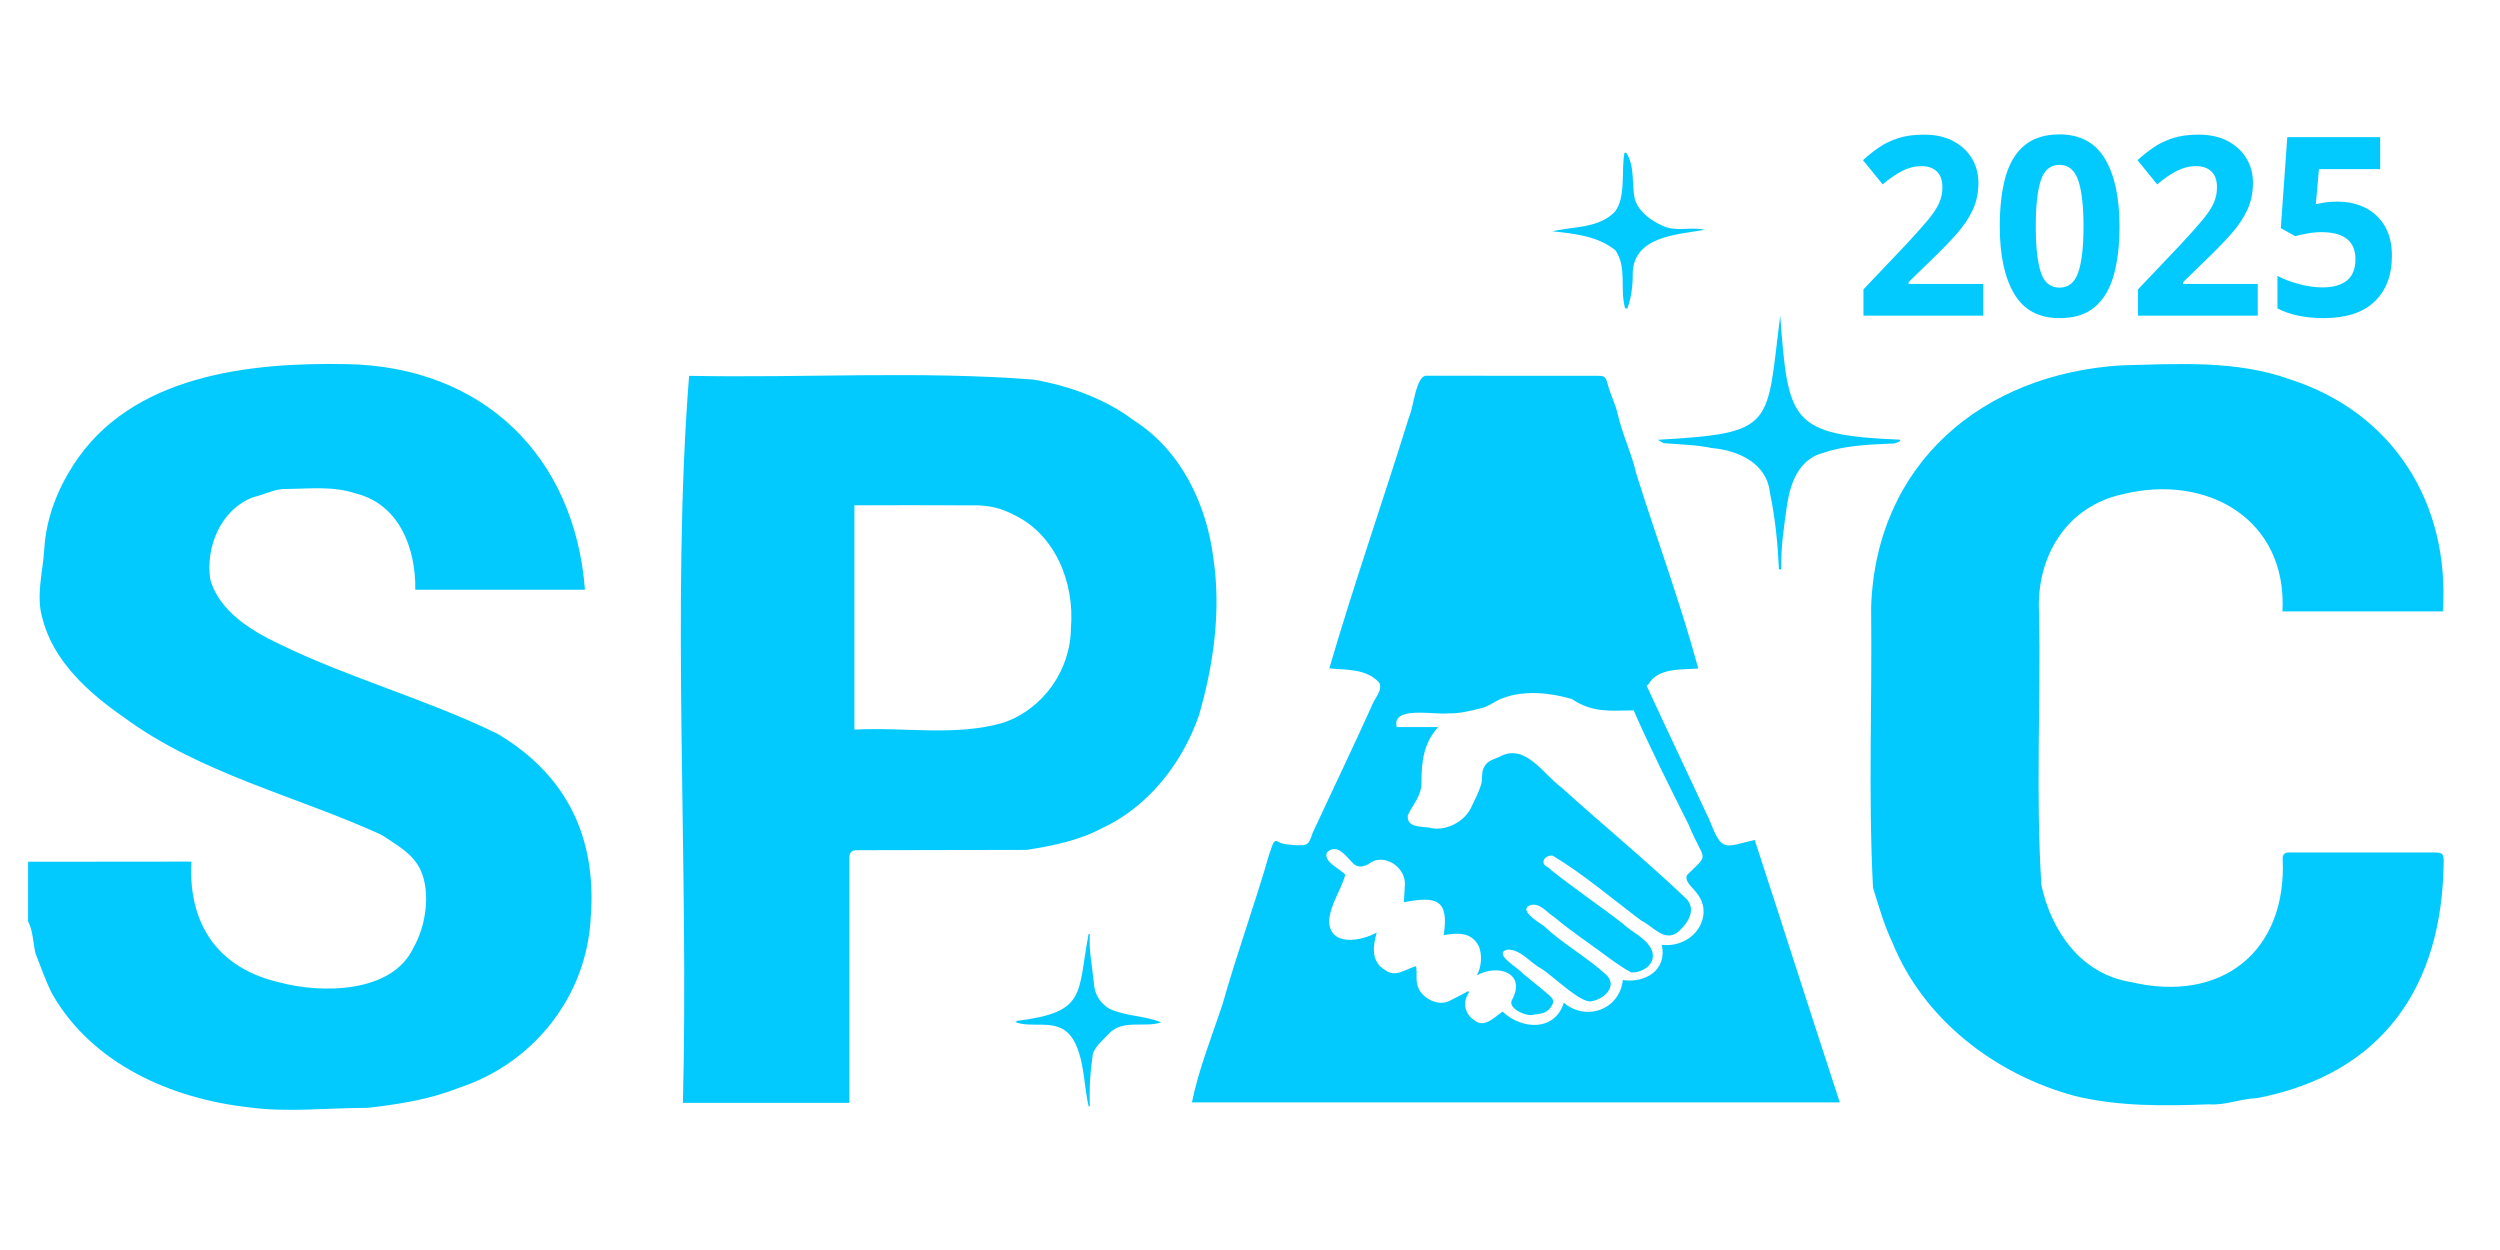
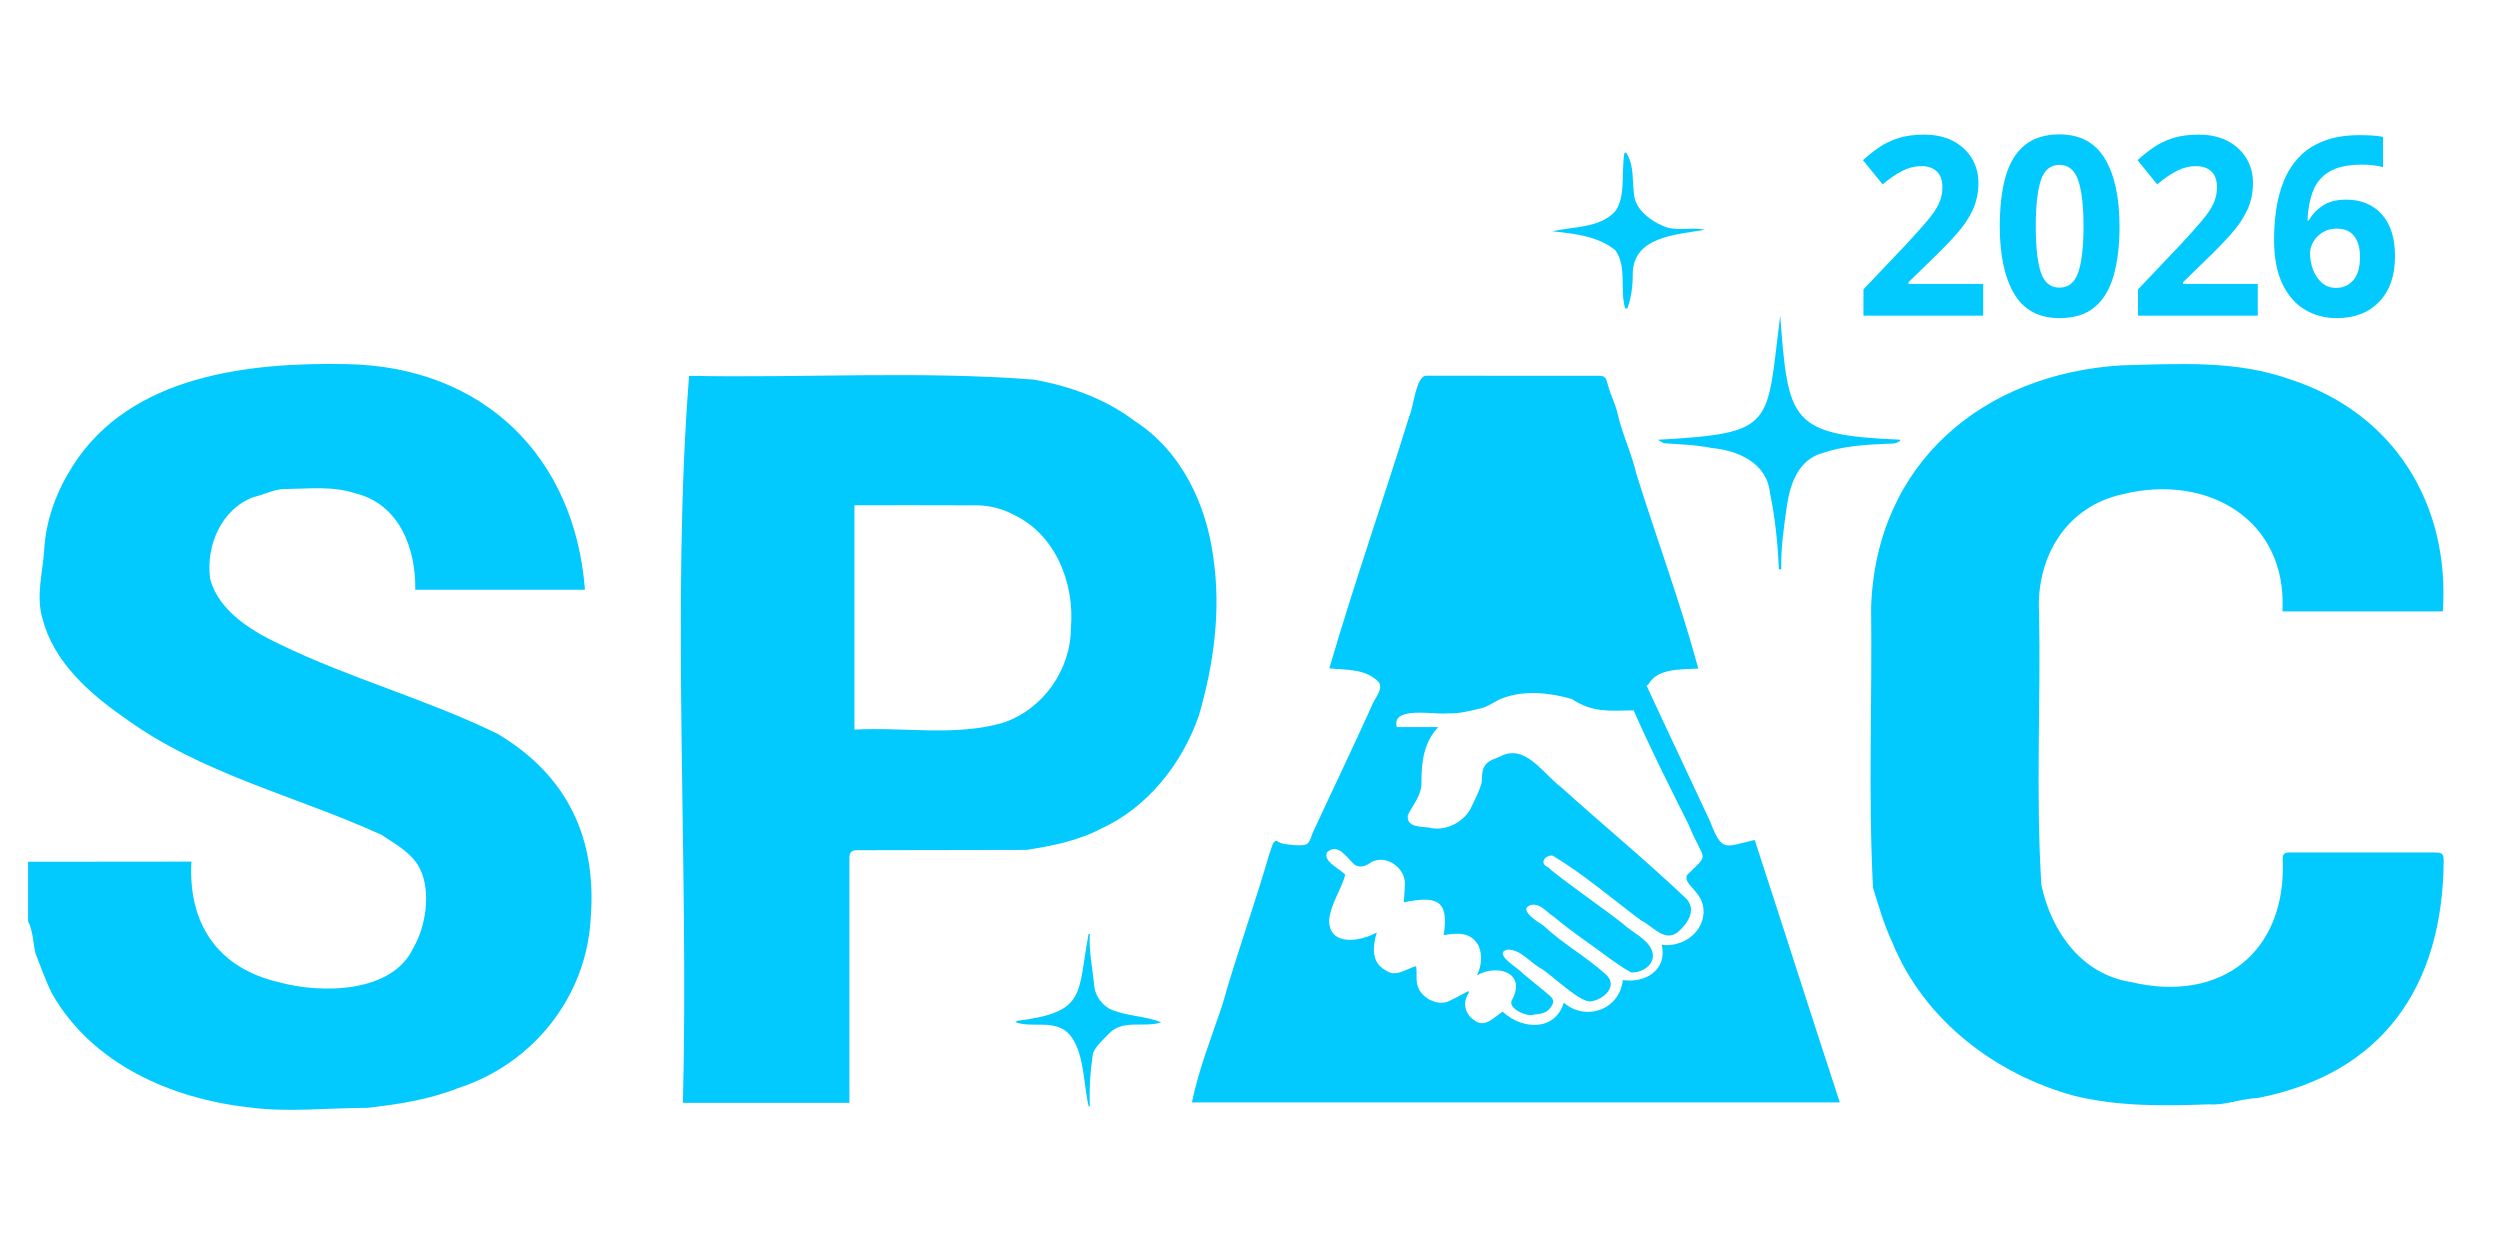
<svg xmlns="http://www.w3.org/2000/svg" id="Layer_1" data-name="Layer 1" version="1.1" viewBox="0 0 1600 800">
  <defs>
    <style>
      .cls-1 {
        font-family: Avenir-Black, Avenir;
        font-size: 160px;
        font-weight: 800;
      }

      .cls-1, .cls-2 {
        fill: #02caff;
      }

      .cls-2 {
        stroke-width: 0px;
      }
    </style>
  </defs>
  <path class="cls-2" d="M17.97,551.53c34.87-.09,69.65-.13,104.53-.1-2.18,39.8,16.81,68.18,56.21,77.25,26.81,7.3,72.25,7.11,85.81-22.03,7.95-13.52,11.36-35.36,4.6-49.87-4.85-10.62-15.52-16.16-24.96-22.49-54.87-25.04-115.76-39.01-164.99-75.27-22.2-15.37-44.9-35.73-51.85-62.7-4.57-14.74.15-30.16,1.03-45.12,1.19-19.21,8.08-37.23,18.4-53.32,36.98-57.88,112.56-66.08,175.46-64.84,86.56,1.65,145.52,58.37,152.17,144.4h-108.6c.43-26.48-10.2-54.85-38.42-61.73-14.46-4.73-29.23-2.92-43.89-2.75-7.27-.4-14.23,3.66-21.38,5.23-20.8,7.91-30.6,31.71-27.53,52.67,5.68,20.18,26.06,32.72,43.99,41.22,45.43,22.18,94.6,35.4,140.05,57.66,44.36,26.43,63.4,66.49,59.47,117.48-2.49,50.6-36.93,93.69-84.91,109.18-18.42,7.34-38.5,10.43-58.08,12.63-25.12-.04-50.76,3.07-75.68-.32-49.62-5.5-100.26-27.66-125.94-72.52-4.27-8.36-7.32-17.44-10.81-26.18-1.45-6.64-1.56-14.32-4.67-20.34v-38.13Z" />
  <path class="cls-2" d="M762.82,705.54c4.38-21.35,12.6-41.77,19.47-62.36,9.22-32.74,20.88-64.7,30.3-97.41,1.23-2.12,1.96-9.67,5.57-6.98,2.8,1.66,7.02,1.75,10.46,2.11,8.23.36,8.97-.03,11.36-7.58,12.51-27.02,25.45-53.88,37.77-81.16,1.55-4.87,7.56-10.28,4.87-15.39-8.41-8.9-20.37-7.88-31.86-9.01,15.79-54.07,34.41-107.28,51.1-161.09,2.78-5.66,4.33-26.54,11.16-26.2,36.7.08,73.41.05,110.11.06,4.11,0,4.72,1.06,5.99,6.02,1.55,5.95,4.5,11.51,5.98,17.52,2.95,13.45,9.08,25.77,12.15,39.13,13.03,41.64,28.28,82.62,39.66,124.67-10.68.77-25.83-.56-31.85,10.02-.16.44-.95.64-1.28.84,13.38,29.01,27.12,57.77,40.57,86.7,7.9,20.52,9.51,16.48,28.67,12.15,18.29,55.99,36.12,112.03,54.46,167.96h-414.66ZM893.95,465.32h26.55c-9.2,9.79-10.77,22.02-10.78,34.94.4,8.67-5.36,14.37-8.72,21.49-.87,7.83,8.04,7.18,13.35,7.85,10.57,2.98,23.44-3.59,27.73-13.95,2.03-4.22,4.21-8.43,5.6-12.88,1.55-3.77,0-8.61,2.31-12.08,2.2-4.4,7.05-4.89,10.75-6.87,15.77-7.77,27.23,11.86,38.47,20.06,26.62,24.12,54.45,46.89,80.47,71.72,6.23,7.4-.14,16.19-6.18,21.22-8.55,6.14-15.83-4.26-23.01-7.58-18.64-13.98-36.81-29.6-56.67-41.58-4.26-.83-8.98,4.36-3.63,7.1.9.31,1.55,1.3,2.35,1.93,15.01,11.98,30.91,22.65,46.05,34.42,6.05,5.8,15.01,9.07,18.53,16.93,3.4,8.7-5.66,14.7-13.17,14.3-4.37-2.32-8.48-5.18-12.54-8.04-12.13-9.21-24.91-17.44-36.58-27.28-4.73-2.85-8.54-8.77-14.61-7.94-9.6,2.63,4.09,11.03,7.66,13.35,12.32,11.69,27.69,20,40.19,31.52,7.6,7.4-1.9,15.71-9.36,16.8-6.7,2-25.47-16.82-32.44-20.92-7.18-3.8-13.04-12.44-21.66-12.07-9.57,2.63,7.66,12.04,10.09,15.33,5.6,4.69,11.37,9.18,16.9,13.95,3.28,2.84,3.1,4.71.44,8.21-2.74,3.61-6.92,3.55-10.64,4.17-4.18,1.39-16.19-3.77-13.93-9.08,9.72-17.24-8.19-23.86-22.31-16.14,3-5.12,3.73-13.74.95-19.19-5-8.93-13.81-7.87-22.15-6.53,3.68-23.33-5.26-24.96-25.53-21.03.27-4.19.57-7.76.72-11.35.49-11.46-13.84-20.57-23.14-13.24-3.03,1.93-6.72,2.43-9.35.33-4.71-4.27-10.34-14.02-17.32-7.76-2.93,5.97,8.44,10.57,11.64,14.45-2.91,10.26-9.43,18.64-10.37,29.34.28,16.86,20.48,13.22,30.53,7.56-2.59,8.9-3.78,18.88,5.44,24.1,6.69,5.01,12.87-.75,19.73-2.53.84,5-.64,9.6,1.66,14.42,3.14,6.58,12.62,11.2,19.44,7.92,4.17-2,8.22-4.26,12.39-6.44.01.11.31.85.11,1.4-4.36,6.53-2.08,13.91,4.44,17.86,6.38,4.35,12.55-3.13,17.35-6.05,11.98,11.46,33.41,12.95,39.14-5.74,14.1,12.16,35.74,4.52,37.77-14.49,14.19,2.13,28.61-6.31,24.91-22.55,11.88,1.54,24.27-5.8,26.48-18.04,2.6-15.7-13.37-19.68-10.28-26.63,15.06-14.87,11.1-7.61.82-32.63-12.07-24.06-24.19-48.06-35-72.75-15.48.21-26.12,1.64-39.54-7.24-13.77-4.05-29.96-5.73-43.58-.82-5.58,1.78-9.92,6.12-16,7.06-6.46,1.57-12.84,3.14-19.61,2.92-7.96,1.14-36.69-5.09-32.85,8.78Z" />
  <path class="cls-2" d="M543.63,705.84h-106.57c3.92-152.92-7.56-318.41,3.95-465.31,73.46,1.45,147.32-3.26,220.54,2.41,22.93,4.09,45.7,12.19,64.42,26.34,30.11,19.31,46.28,53.6,50.63,88.14,4.91,33.63.14,68.03-9.29,100.46-10.65,30.66-32.59,58.68-62.42,72.36-14.79,7.81-31.44,11.12-47.83,13.69-36.28.1-72.56.14-108.85.2q-4.59,0-4.59,4.6c0,52.38,0,104.72,0,157.11ZM546.82,466.95c31.91-1.78,64.78,4.6,95.73-4.56,25.42-8.97,42.71-33.78,42.84-60.63,2.48-28.6-10.01-60.19-37.25-72.6-6.81-3.71-14.88-5.6-22.65-5.74-26.22-.12-52.44-.06-78.66-.06v143.59Z" />
  <path class="cls-2" d="M1563.44,391.31h-102.67c3.13-59.19-48.45-88.27-102-75.06-36.51,7.76-55.88,40.48-53.75,76.37,1.11,57.89-2.23,116.19,1.49,173.9,6.37,29.63,25.55,56.93,57.17,61.96,57.73,13.75,100.12-19.1,97.23-79.15,0-2.5,1.21-3.54,3.49-3.73,31.17-.04,62.36,0,93.54-.01,5.31,0,6.04.72,6.01,6.02-.78,79.67-38.98,135.61-119.24,151.16-10.61.34-20.52,4.8-30.98,4-28.84,1.09-57.95,1.45-86.09-5.42-50.65-13.75-96.55-48.73-116.56-98.25-5.31-11.18-8.7-23.18-12.36-34.97-3.07-59.63-.48-119.54-1.21-179.27,2.95-92.26,71.36-149.7,160.48-155.05,36.18-.89,73.22-3.44,107.91,9.06,66.25,21.53,102.1,79.64,97.53,148.42Z" />
  <path class="cls-2" d="M1216.15,282.1c-1.99,1.47-4.05,2.03-6.52,1.81-14.52.65-29.36,1.3-43.21,6.03-14.67,4.02-20.23,18.25-22.53,31.99-2.03,14.03-4.19,28.24-3.89,42.44-.49.01-.98.02-1.47.03-.79-16.39-2.36-32.95-5.78-49.01-1.93-18.99-20.2-27.11-37.14-28.64-10.07-2.09-20.19-2.28-30.31-3.07-1.21-.1-2.34-1.18-4.3-2.23,76.11-4.21,69.29-8.79,78.33-79.43,5.13,67.5,6.27,76.5,76.54,79.36.1.24.19.49.29.73Z" />
  <path class="cls-2" d="M1040.76,97.71c5.56,8.47,3.57,19.43,5.35,28.97,2.08,8.53,10.54,14.6,18.27,17.95,8.52,3.93,18.23.27,26.58,2.47-18.22,3.1-46.28,4.24-46.02,28.81.02,7.38-.93,14.53-3.43,21.57-.47-.04-.94-.08-1.41-.13-3.61-12.2,1.38-26.07-6.21-37.13-11.12-9.18-26.55-10.72-40.31-12.18,13.48-3.2,29.55-1.84,39.83-12.44,7.38-9.13,4.05-26.29,6.24-37.77.37-.05.74-.09,1.11-.14Z" />
  <path class="cls-2" d="M696.78,708.14c-3.7-14.61-2.51-40.33-15.97-49.2-9.72-5.6-20.42-1.32-30.44-4.55.06-.33.13-.67.19-1,45.14-5.55,38.84-16.91,46.13-55.61.27,0,.53,0,.8,0-.7,10.77,1.65,21.32,2.69,31.99.36,6.62,4.03,12.32,9.74,15.79,10.79,4.97,22.13,4.3,33.31,8.76-11.32,3.71-24.84-2.43-33.89,7.62-3.6,3.83-7.87,7.24-9.87,12.26-1.68,11.24-2.41,22.5-1.97,33.87-.24.02-.47.04-.71.06Z" />
  <text class="cls-1" transform="translate(1186.46 202.01) scale(.96 1)">
-     <tspan x="0" y="0">2025</tspan>
+     <tspan x="0" y="0">2026</tspan>
  </text>
</svg>
